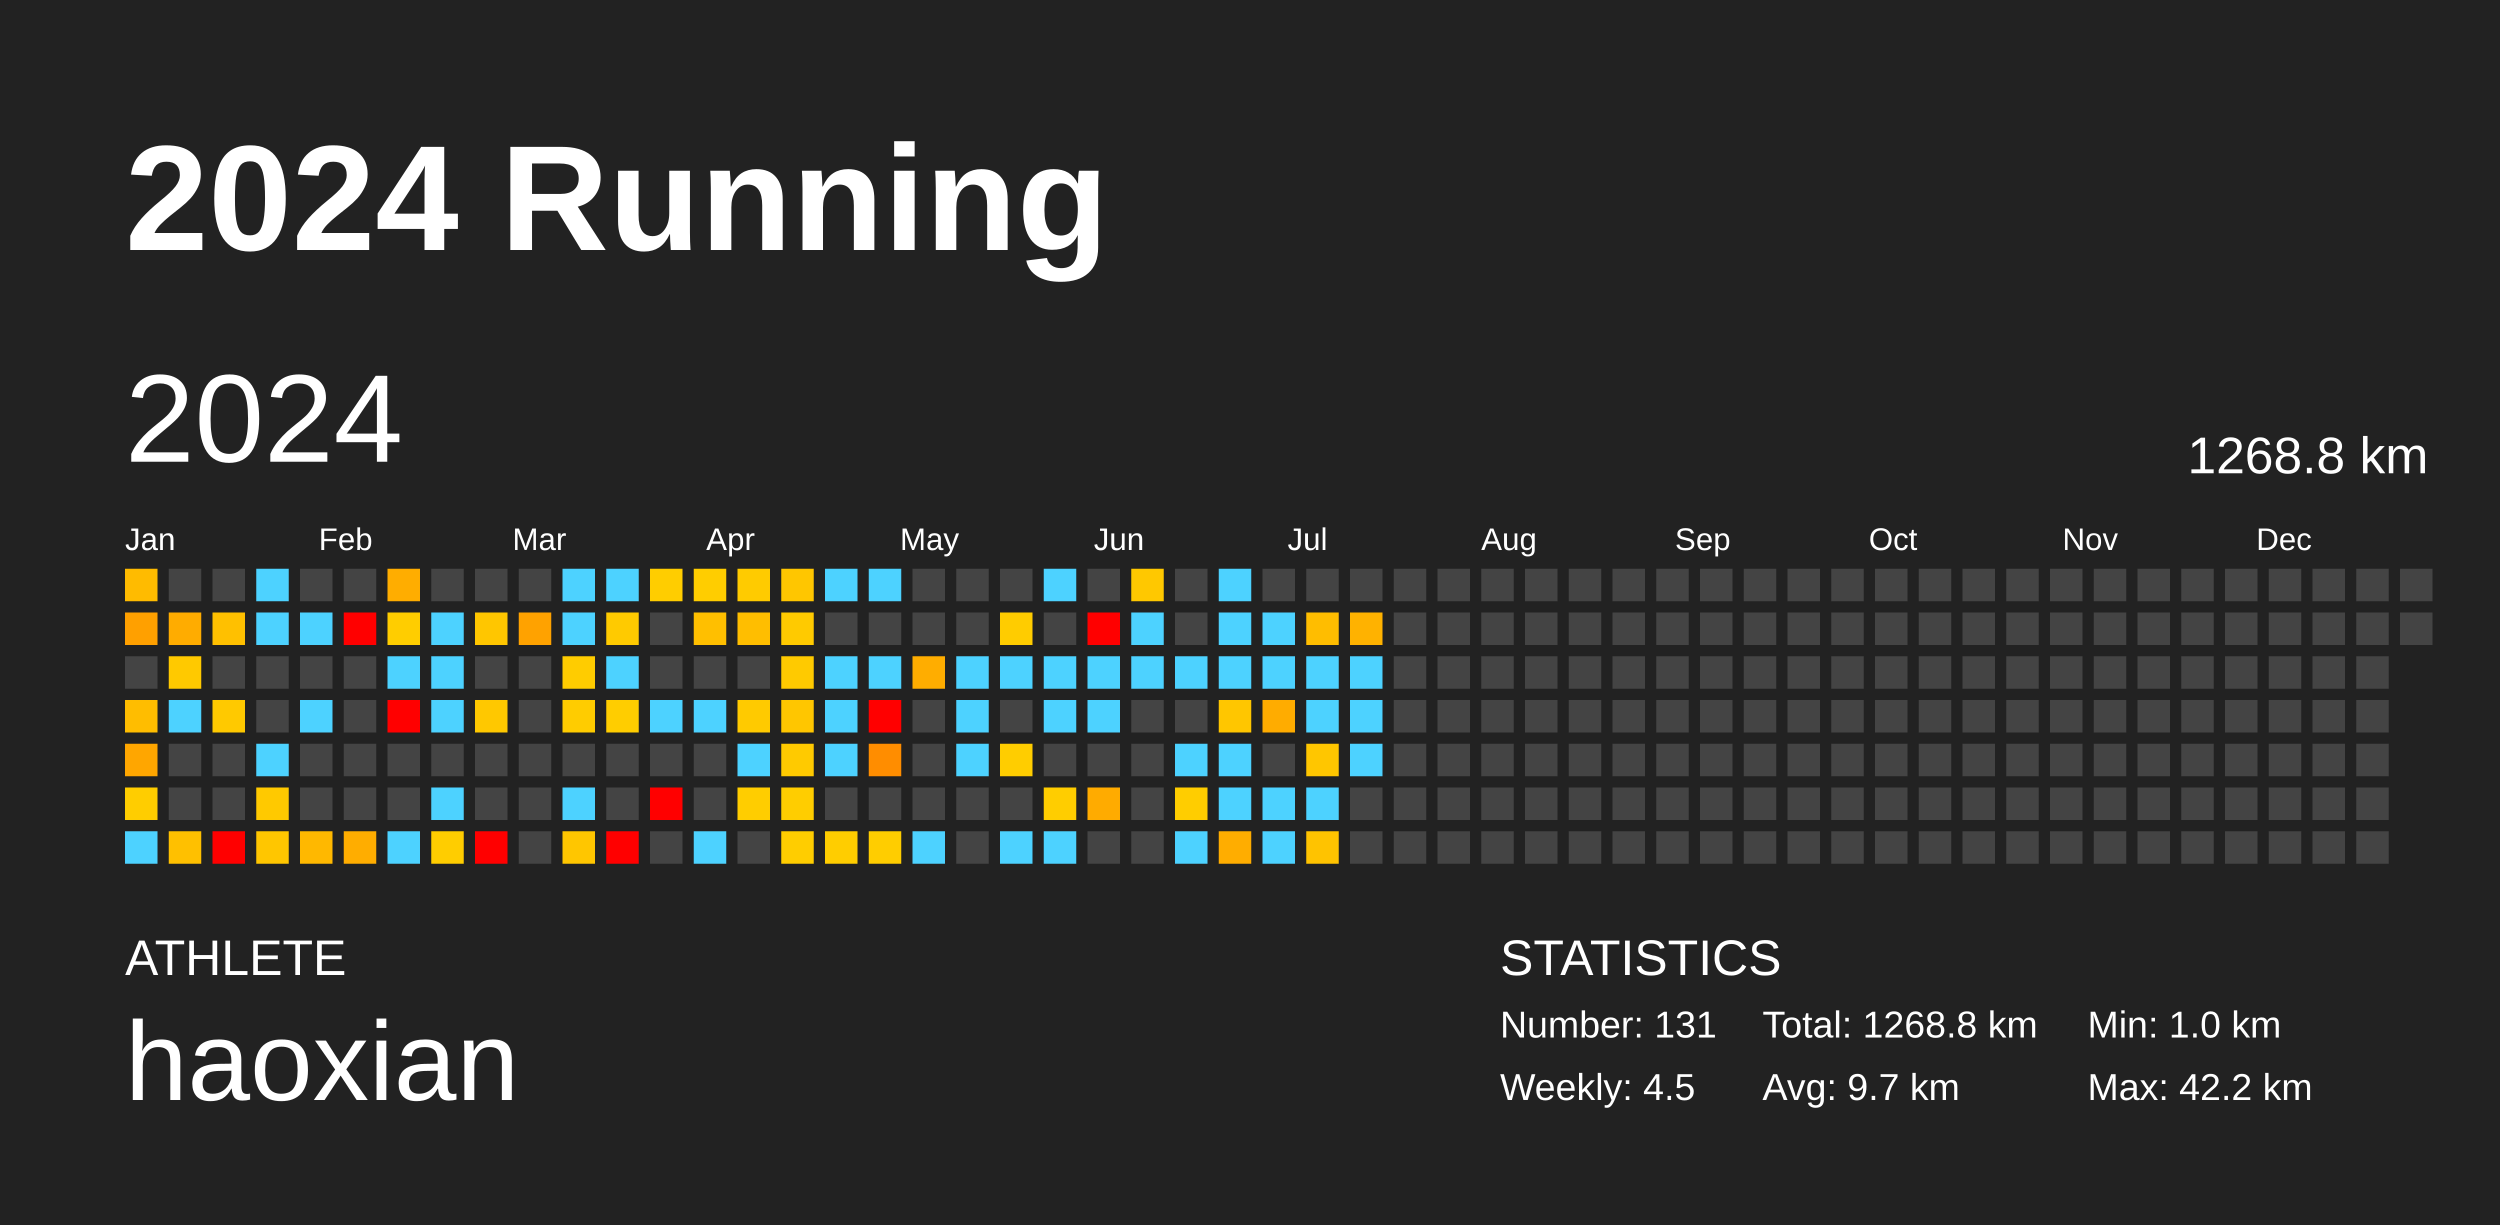
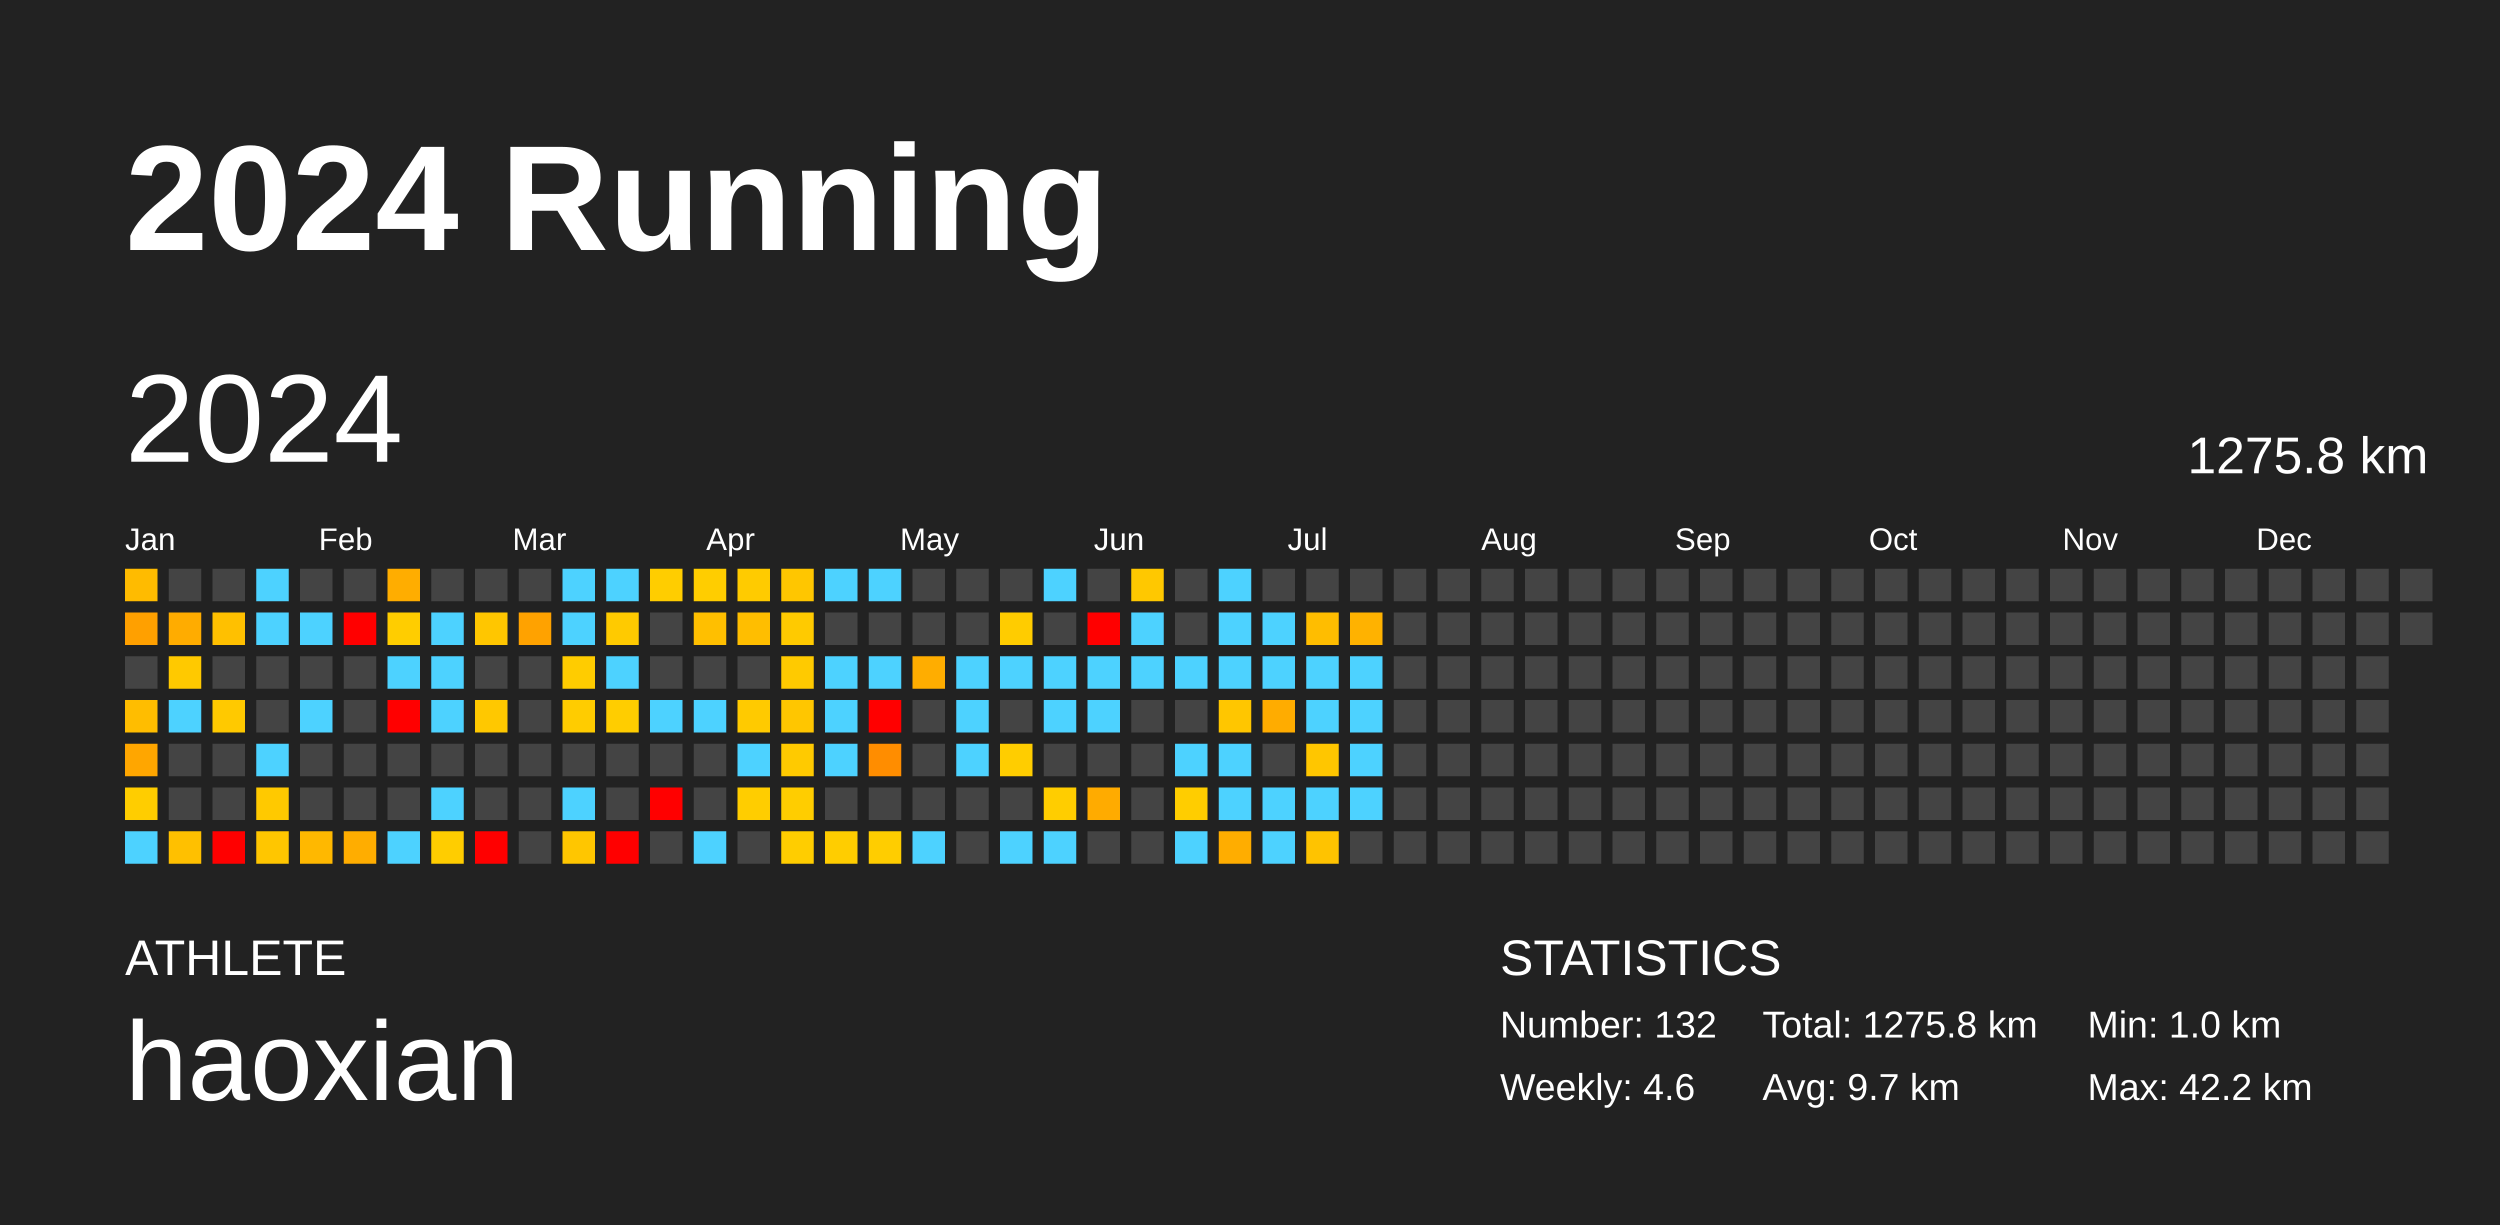
<svg xmlns="http://www.w3.org/2000/svg" baseProfile="full" height="98mm" version="1.1" viewBox="0,0,200,98" width="200mm">
  <defs />
  <rect fill="#222222" height="98" width="200" x="0" y="0" />
  <text fill="#FFFFFF" style="font-size:12px; font-family:Arial; font-weight:bold;" x="10" y="20">2024 Running</text>
  <text fill="#FFFFFF" style="font-size:4px; font-family:Arial" x="10" y="78">ATHLETE</text>
  <text fill="#FFFFFF" style="font-size:9px; font-family:Arial" x="10" y="88">haoxian</text>
  <text fill="#FFFFFF" style="font-size:4px; font-family:Arial" x="120" y="78">STATISTICS</text>
-   <text fill="#FFFFFF" style="font-size:3px; font-family:Arial" x="120" y="83">Number: 131</text>
-   <text fill="#FFFFFF" style="font-size:3px; font-family:Arial" x="120" y="88">Weekly: 4.5</text>
-   <text fill="#FFFFFF" style="font-size:3px; font-family:Arial" x="141" y="83">Total: 1268.8 km</text>
+   <text fill="#FFFFFF" style="font-size:3px; font-family:Arial" x="120" y="83">Number: 132</text>
+   <text fill="#FFFFFF" style="font-size:3px; font-family:Arial" x="120" y="88">Weekly: 4.6</text>
+   <text fill="#FFFFFF" style="font-size:3px; font-family:Arial" x="141" y="83">Total: 1275.8 km</text>
  <text fill="#FFFFFF" style="font-size:3px; font-family:Arial" x="141" y="88">Avg: 9.7 km</text>
  <text fill="#FFFFFF" style="font-size:3px; font-family:Arial" x="167" y="83">Min: 1.0 km</text>
  <text fill="#FFFFFF" style="font-size:3px; font-family:Arial" x="167" y="88">Max: 42.2 km</text>
  <text dominant-baseline="hanging" fill="#FFFFFF" style="font-size:10.0px; font-family:Arial;" x="10" y="30">2024</text>
-   <text dominant-baseline="hanging" fill="#FFFFFF" style="font-size:4.125px; font-family:Arial;" x="175" y="35">1268.8 km</text>
+   <text dominant-baseline="hanging" fill="#FFFFFF" style="font-size:4.125px; font-family:Arial;" x="175" y="35">1275.8 km</text>
  <text fill="#FFFFFF" style="font-size:2.5px; font-family:Arial" x="10.0" y="44">Jan</text>
  <text fill="#FFFFFF" style="font-size:2.5px; font-family:Arial" x="25.5" y="44">Feb</text>
  <text fill="#FFFFFF" style="font-size:2.5px; font-family:Arial" x="41.0" y="44">Mar</text>
  <text fill="#FFFFFF" style="font-size:2.5px; font-family:Arial" x="56.5" y="44">Apr</text>
  <text fill="#FFFFFF" style="font-size:2.5px; font-family:Arial" x="72.0" y="44">May</text>
  <text fill="#FFFFFF" style="font-size:2.5px; font-family:Arial" x="87.5" y="44">Jun</text>
  <text fill="#FFFFFF" style="font-size:2.5px; font-family:Arial" x="103.0" y="44">Jul</text>
  <text fill="#FFFFFF" style="font-size:2.5px; font-family:Arial" x="118.5" y="44">Aug</text>
  <text fill="#FFFFFF" style="font-size:2.5px; font-family:Arial" x="134.0" y="44">Sep</text>
  <text fill="#FFFFFF" style="font-size:2.5px; font-family:Arial" x="149.5" y="44">Oct</text>
  <text fill="#FFFFFF" style="font-size:2.5px; font-family:Arial" x="165.0" y="44">Nov</text>
  <text fill="#FFFFFF" style="font-size:2.5px; font-family:Arial" x="180.5" y="44">Dec</text>
  <rect fill="#ffbb00" height="2.6" width="2.6" x="10.0" y="45.5" />
  <rect fill="#ffa000" height="2.6" width="2.6" x="10.0" y="49.0" />
  <rect fill="#444444" height="2.6" width="2.6" x="10.0" y="52.5" />
  <rect fill="#ffbd00" height="2.6" width="2.6" x="10.0" y="56.0" />
  <rect fill="#ffa600" height="2.6" width="2.6" x="10.0" y="59.5" />
  <rect fill="#ffcd00" height="2.6" width="2.6" x="10.0" y="63.0" />
  <rect fill="#4dd2ff" height="2.6" width="2.6" x="10.0" y="66.5" />
  <rect fill="#444444" height="2.6" width="2.6" x="13.5" y="45.5" />
  <rect fill="#ffac00" height="2.6" width="2.6" x="13.5" y="49.0" />
  <rect fill="#ffc900" height="2.6" width="2.6" x="13.5" y="52.5" />
  <rect fill="#4dd2ff" height="2.6" width="2.6" x="13.5" y="56.0" />
  <rect fill="#444444" height="2.6" width="2.6" x="13.5" y="59.5" />
  <rect fill="#444444" height="2.6" width="2.6" x="13.5" y="63.0" />
  <rect fill="#ffc000" height="2.6" width="2.6" x="13.5" y="66.5" />
  <rect fill="#444444" height="2.6" width="2.6" x="17.0" y="45.5" />
  <rect fill="#ffc000" height="2.6" width="2.6" x="17.0" y="49.0" />
  <rect fill="#444444" height="2.6" width="2.6" x="17.0" y="52.5" />
  <rect fill="#ffc900" height="2.6" width="2.6" x="17.0" y="56.0" />
  <rect fill="#444444" height="2.6" width="2.6" x="17.0" y="59.5" />
  <rect fill="#444444" height="2.6" width="2.6" x="17.0" y="63.0" />
  <rect fill="red" height="2.6" width="2.6" x="17.0" y="66.5" />
  <rect fill="#4dd2ff" height="2.6" width="2.6" x="20.5" y="45.5" />
  <rect fill="#4dd2ff" height="2.6" width="2.6" x="20.5" y="49.0" />
  <rect fill="#444444" height="2.6" width="2.6" x="20.5" y="52.5" />
  <rect fill="#444444" height="2.6" width="2.6" x="20.5" y="56.0" />
  <rect fill="#4dd2ff" height="2.6" width="2.6" x="20.5" y="59.5" />
  <rect fill="#ffc900" height="2.6" width="2.6" x="20.5" y="63.0" />
  <rect fill="#ffc600" height="2.6" width="2.6" x="20.5" y="66.5" />
  <rect fill="#444444" height="2.6" width="2.6" x="24.0" y="45.5" />
  <rect fill="#4dd2ff" height="2.6" width="2.6" x="24.0" y="49.0" />
  <rect fill="#444444" height="2.6" width="2.6" x="24.0" y="52.5" />
  <rect fill="#4dd2ff" height="2.6" width="2.6" x="24.0" y="56.0" />
  <rect fill="#444444" height="2.6" width="2.6" x="24.0" y="59.5" />
  <rect fill="#444444" height="2.6" width="2.6" x="24.0" y="63.0" />
  <rect fill="#ffb800" height="2.6" width="2.6" x="24.0" y="66.5" />
  <rect fill="#444444" height="2.6" width="2.6" x="27.5" y="45.5" />
  <rect fill="red" height="2.6" width="2.6" x="27.5" y="49.0" />
  <rect fill="#444444" height="2.6" width="2.6" x="27.5" y="52.5" />
  <rect fill="#444444" height="2.6" width="2.6" x="27.5" y="56.0" />
  <rect fill="#444444" height="2.6" width="2.6" x="27.5" y="59.5" />
  <rect fill="#444444" height="2.6" width="2.6" x="27.5" y="63.0" />
  <rect fill="#ffad00" height="2.6" width="2.6" x="27.5" y="66.5" />
  <rect fill="#ffad00" height="2.6" width="2.6" x="31.0" y="45.5" />
  <rect fill="#ffcd00" height="2.6" width="2.6" x="31.0" y="49.0" />
  <rect fill="#4dd2ff" height="2.6" width="2.6" x="31.0" y="52.5" />
  <rect fill="red" height="2.6" width="2.6" x="31.0" y="56.0" />
  <rect fill="#444444" height="2.6" width="2.6" x="31.0" y="59.5" />
  <rect fill="#444444" height="2.6" width="2.6" x="31.0" y="63.0" />
  <rect fill="#4dd2ff" height="2.6" width="2.6" x="31.0" y="66.5" />
  <rect fill="#444444" height="2.6" width="2.6" x="34.5" y="45.5" />
  <rect fill="#4dd2ff" height="2.6" width="2.6" x="34.5" y="49.0" />
  <rect fill="#4dd2ff" height="2.6" width="2.6" x="34.5" y="52.5" />
  <rect fill="#4dd2ff" height="2.6" width="2.6" x="34.5" y="56.0" />
  <rect fill="#444444" height="2.6" width="2.6" x="34.5" y="59.5" />
  <rect fill="#4dd2ff" height="2.6" width="2.6" x="34.5" y="63.0" />
  <rect fill="#ffcd00" height="2.6" width="2.6" x="34.5" y="66.5" />
  <rect fill="#444444" height="2.6" width="2.6" x="38.0" y="45.5" />
  <rect fill="#ffc600" height="2.6" width="2.6" x="38.0" y="49.0" />
  <rect fill="#444444" height="2.6" width="2.6" x="38.0" y="52.5" />
  <rect fill="#ffc800" height="2.6" width="2.6" x="38.0" y="56.0" />
  <rect fill="#444444" height="2.6" width="2.6" x="38.0" y="59.5" />
  <rect fill="#444444" height="2.6" width="2.6" x="38.0" y="63.0" />
  <rect fill="red" height="2.6" width="2.6" x="38.0" y="66.5" />
  <rect fill="#444444" height="2.6" width="2.6" x="41.5" y="45.5" />
  <rect fill="#ffa200" height="2.6" width="2.6" x="41.5" y="49.0" />
  <rect fill="#444444" height="2.6" width="2.6" x="41.5" y="52.5" />
  <rect fill="#444444" height="2.6" width="2.6" x="41.5" y="56.0" />
  <rect fill="#444444" height="2.6" width="2.6" x="41.5" y="59.5" />
  <rect fill="#444444" height="2.6" width="2.6" x="41.5" y="63.0" />
  <rect fill="#444444" height="2.6" width="2.6" x="41.5" y="66.5" />
  <rect fill="#4dd2ff" height="2.6" width="2.6" x="45.0" y="45.5" />
  <rect fill="#4dd2ff" height="2.6" width="2.6" x="45.0" y="49.0" />
  <rect fill="#ffcc00" height="2.6" width="2.6" x="45.0" y="52.5" />
  <rect fill="#ffcc00" height="2.6" width="2.6" x="45.0" y="56.0" />
  <rect fill="#444444" height="2.6" width="2.6" x="45.0" y="59.5" />
  <rect fill="#4dd2ff" height="2.6" width="2.6" x="45.0" y="63.0" />
  <rect fill="#ffc600" height="2.6" width="2.6" x="45.0" y="66.5" />
  <rect fill="#4dd2ff" height="2.6" width="2.6" x="48.5" y="45.5" />
  <rect fill="#ffca00" height="2.6" width="2.6" x="48.5" y="49.0" />
  <rect fill="#4dd2ff" height="2.6" width="2.6" x="48.5" y="52.5" />
  <rect fill="#ffcd00" height="2.6" width="2.6" x="48.5" y="56.0" />
  <rect fill="#444444" height="2.6" width="2.6" x="48.5" y="59.5" />
  <rect fill="#444444" height="2.6" width="2.6" x="48.5" y="63.0" />
  <rect fill="red" height="2.6" width="2.6" x="48.5" y="66.5" />
  <rect fill="#ffcd00" height="2.6" width="2.6" x="52.0" y="45.5" />
  <rect fill="#444444" height="2.6" width="2.6" x="52.0" y="49.0" />
  <rect fill="#444444" height="2.6" width="2.6" x="52.0" y="52.5" />
  <rect fill="#4dd2ff" height="2.6" width="2.6" x="52.0" y="56.0" />
  <rect fill="#444444" height="2.6" width="2.6" x="52.0" y="59.5" />
  <rect fill="red" height="2.6" width="2.6" x="52.0" y="63.0" />
  <rect fill="#444444" height="2.6" width="2.6" x="52.0" y="66.5" />
  <rect fill="#ffcd00" height="2.6" width="2.6" x="55.5" y="45.5" />
  <rect fill="#ffbf00" height="2.6" width="2.6" x="55.5" y="49.0" />
  <rect fill="#444444" height="2.6" width="2.6" x="55.5" y="52.5" />
  <rect fill="#4dd2ff" height="2.6" width="2.6" x="55.5" y="56.0" />
  <rect fill="#444444" height="2.6" width="2.6" x="55.5" y="59.5" />
  <rect fill="#444444" height="2.6" width="2.6" x="55.5" y="63.0" />
  <rect fill="#4dd2ff" height="2.6" width="2.6" x="55.5" y="66.5" />
  <rect fill="#ffcb00" height="2.6" width="2.6" x="59.0" y="45.5" />
  <rect fill="#ffbe00" height="2.6" width="2.6" x="59.0" y="49.0" />
  <rect fill="#444444" height="2.6" width="2.6" x="59.0" y="52.5" />
  <rect fill="#ffca00" height="2.6" width="2.6" x="59.0" y="56.0" />
  <rect fill="#4dd2ff" height="2.6" width="2.6" x="59.0" y="59.5" />
  <rect fill="#ffcd00" height="2.6" width="2.6" x="59.0" y="63.0" />
  <rect fill="#444444" height="2.6" width="2.6" x="59.0" y="66.5" />
  <rect fill="#ffc600" height="2.6" width="2.6" x="62.5" y="45.5" />
  <rect fill="#ffca00" height="2.6" width="2.6" x="62.5" y="49.0" />
  <rect fill="#ffca00" height="2.6" width="2.6" x="62.5" y="52.5" />
  <rect fill="#ffc600" height="2.6" width="2.6" x="62.5" y="56.0" />
  <rect fill="#ffca00" height="2.6" width="2.6" x="62.5" y="59.5" />
  <rect fill="#ffcd00" height="2.6" width="2.6" x="62.5" y="63.0" />
  <rect fill="#ffcd00" height="2.6" width="2.6" x="62.5" y="66.5" />
  <rect fill="#4dd2ff" height="2.6" width="2.6" x="66.0" y="45.5" />
  <rect fill="#444444" height="2.6" width="2.6" x="66.0" y="49.0" />
  <rect fill="#4dd2ff" height="2.6" width="2.6" x="66.0" y="52.5" />
  <rect fill="#4dd2ff" height="2.6" width="2.6" x="66.0" y="56.0" />
  <rect fill="#4dd2ff" height="2.6" width="2.6" x="66.0" y="59.5" />
  <rect fill="#444444" height="2.6" width="2.6" x="66.0" y="63.0" />
  <rect fill="#ffcd00" height="2.6" width="2.6" x="66.0" y="66.5" />
  <rect fill="#4dd2ff" height="2.6" width="2.6" x="69.5" y="45.5" />
  <rect fill="#444444" height="2.6" width="2.6" x="69.5" y="49.0" />
  <rect fill="#4dd2ff" height="2.6" width="2.6" x="69.5" y="52.5" />
  <rect fill="red" height="2.6" width="2.6" x="69.5" y="56.0" />
  <rect fill="#ff8d00" height="2.6" width="2.6" x="69.5" y="59.5" />
  <rect fill="#444444" height="2.6" width="2.6" x="69.5" y="63.0" />
  <rect fill="#ffcd00" height="2.6" width="2.6" x="69.5" y="66.5" />
  <rect fill="#444444" height="2.6" width="2.6" x="73.0" y="45.5" />
  <rect fill="#444444" height="2.6" width="2.6" x="73.0" y="49.0" />
  <rect fill="#ffad00" height="2.6" width="2.6" x="73.0" y="52.5" />
  <rect fill="#444444" height="2.6" width="2.6" x="73.0" y="56.0" />
  <rect fill="#444444" height="2.6" width="2.6" x="73.0" y="59.5" />
  <rect fill="#444444" height="2.6" width="2.6" x="73.0" y="63.0" />
  <rect fill="#4dd2ff" height="2.6" width="2.6" x="73.0" y="66.5" />
  <rect fill="#444444" height="2.6" width="2.6" x="76.5" y="45.5" />
  <rect fill="#444444" height="2.6" width="2.6" x="76.5" y="49.0" />
  <rect fill="#4dd2ff" height="2.6" width="2.6" x="76.5" y="52.5" />
  <rect fill="#4dd2ff" height="2.6" width="2.6" x="76.5" y="56.0" />
  <rect fill="#4dd2ff" height="2.6" width="2.6" x="76.5" y="59.5" />
  <rect fill="#444444" height="2.6" width="2.6" x="76.5" y="63.0" />
  <rect fill="#444444" height="2.6" width="2.6" x="76.5" y="66.5" />
  <rect fill="#444444" height="2.6" width="2.6" x="80.0" y="45.5" />
  <rect fill="#ffcc00" height="2.6" width="2.6" x="80.0" y="49.0" />
  <rect fill="#4dd2ff" height="2.6" width="2.6" x="80.0" y="52.5" />
  <rect fill="#444444" height="2.6" width="2.6" x="80.0" y="56.0" />
  <rect fill="#ffcd00" height="2.6" width="2.6" x="80.0" y="59.5" />
  <rect fill="#444444" height="2.6" width="2.6" x="80.0" y="63.0" />
  <rect fill="#4dd2ff" height="2.6" width="2.6" x="80.0" y="66.5" />
  <rect fill="#4dd2ff" height="2.6" width="2.6" x="83.5" y="45.5" />
  <rect fill="#444444" height="2.6" width="2.6" x="83.5" y="49.0" />
  <rect fill="#4dd2ff" height="2.6" width="2.6" x="83.5" y="52.5" />
  <rect fill="#4dd2ff" height="2.6" width="2.6" x="83.5" y="56.0" />
  <rect fill="#444444" height="2.6" width="2.6" x="83.5" y="59.5" />
  <rect fill="#ffcd00" height="2.6" width="2.6" x="83.5" y="63.0" />
  <rect fill="#4dd2ff" height="2.6" width="2.6" x="83.5" y="66.5" />
  <rect fill="#444444" height="2.6" width="2.6" x="87.0" y="45.5" />
  <rect fill="red" height="2.6" width="2.6" x="87.0" y="49.0" />
  <rect fill="#4dd2ff" height="2.6" width="2.6" x="87.0" y="52.5" />
  <rect fill="#4dd2ff" height="2.6" width="2.6" x="87.0" y="56.0" />
  <rect fill="#444444" height="2.6" width="2.6" x="87.0" y="59.5" />
  <rect fill="#ffab00" height="2.6" width="2.6" x="87.0" y="63.0" />
  <rect fill="#444444" height="2.6" width="2.6" x="87.0" y="66.5" />
  <rect fill="#ffc800" height="2.6" width="2.6" x="90.5" y="45.5" />
  <rect fill="#4dd2ff" height="2.6" width="2.6" x="90.5" y="49.0" />
  <rect fill="#4dd2ff" height="2.6" width="2.6" x="90.5" y="52.5" />
  <rect fill="#444444" height="2.6" width="2.6" x="90.5" y="56.0" />
  <rect fill="#444444" height="2.6" width="2.6" x="90.5" y="59.5" />
  <rect fill="#444444" height="2.6" width="2.6" x="90.5" y="63.0" />
  <rect fill="#444444" height="2.6" width="2.6" x="90.5" y="66.5" />
  <rect fill="#444444" height="2.6" width="2.6" x="94.0" y="45.5" />
  <rect fill="#444444" height="2.6" width="2.6" x="94.0" y="49.0" />
  <rect fill="#4dd2ff" height="2.6" width="2.6" x="94.0" y="52.5" />
  <rect fill="#444444" height="2.6" width="2.6" x="94.0" y="56.0" />
  <rect fill="#4dd2ff" height="2.6" width="2.6" x="94.0" y="59.5" />
  <rect fill="#ffcd00" height="2.6" width="2.6" x="94.0" y="63.0" />
  <rect fill="#4dd2ff" height="2.6" width="2.6" x="94.0" y="66.5" />
  <rect fill="#4dd2ff" height="2.6" width="2.6" x="97.5" y="45.5" />
  <rect fill="#4dd2ff" height="2.6" width="2.6" x="97.5" y="49.0" />
  <rect fill="#4dd2ff" height="2.6" width="2.6" x="97.5" y="52.5" />
  <rect fill="#ffc600" height="2.6" width="2.6" x="97.5" y="56.0" />
  <rect fill="#4dd2ff" height="2.6" width="2.6" x="97.5" y="59.5" />
  <rect fill="#4dd2ff" height="2.6" width="2.6" x="97.5" y="63.0" />
  <rect fill="#ffad00" height="2.6" width="2.6" x="97.5" y="66.5" />
  <rect fill="#444444" height="2.6" width="2.6" x="101.0" y="45.5" />
  <rect fill="#4dd2ff" height="2.6" width="2.6" x="101.0" y="49.0" />
  <rect fill="#4dd2ff" height="2.6" width="2.6" x="101.0" y="52.5" />
  <rect fill="#ffac00" height="2.6" width="2.6" x="101.0" y="56.0" />
  <rect fill="#444444" height="2.6" width="2.6" x="101.0" y="59.5" />
  <rect fill="#4dd2ff" height="2.6" width="2.6" x="101.0" y="63.0" />
  <rect fill="#4dd2ff" height="2.6" width="2.6" x="101.0" y="66.5" />
  <rect fill="#444444" height="2.6" width="2.6" x="104.5" y="45.5" />
  <rect fill="#ffbd00" height="2.6" width="2.6" x="104.5" y="49.0" />
  <rect fill="#4dd2ff" height="2.6" width="2.6" x="104.5" y="52.5" />
  <rect fill="#4dd2ff" height="2.6" width="2.6" x="104.5" y="56.0" />
  <rect fill="#ffc600" height="2.6" width="2.6" x="104.5" y="59.5" />
  <rect fill="#4dd2ff" height="2.6" width="2.6" x="104.5" y="63.0" />
  <rect fill="#ffc300" height="2.6" width="2.6" x="104.5" y="66.5" />
  <rect fill="#444444" height="2.6" width="2.6" x="108.0" y="45.5" />
  <rect fill="#ffb200" height="2.6" width="2.6" x="108.0" y="49.0" />
  <rect fill="#4dd2ff" height="2.6" width="2.6" x="108.0" y="52.5" />
  <rect fill="#4dd2ff" height="2.6" width="2.6" x="108.0" y="56.0" />
  <rect fill="#4dd2ff" height="2.6" width="2.6" x="108.0" y="59.5" />
-   <rect fill="#444444" height="2.6" width="2.6" x="108.0" y="63.0" />
+   <rect fill="#4dd2ff" height="2.6" width="2.6" x="108.0" y="63.0" />
  <rect fill="#444444" height="2.6" width="2.6" x="108.0" y="66.5" />
  <rect fill="#444444" height="2.6" width="2.6" x="111.5" y="45.5" />
  <rect fill="#444444" height="2.6" width="2.6" x="111.5" y="49.0" />
  <rect fill="#444444" height="2.6" width="2.6" x="111.5" y="52.5" />
  <rect fill="#444444" height="2.6" width="2.6" x="111.5" y="56.0" />
  <rect fill="#444444" height="2.6" width="2.6" x="111.5" y="59.5" />
  <rect fill="#444444" height="2.6" width="2.6" x="111.5" y="63.0" />
  <rect fill="#444444" height="2.6" width="2.6" x="111.5" y="66.5" />
  <rect fill="#444444" height="2.6" width="2.6" x="115.0" y="45.5" />
  <rect fill="#444444" height="2.6" width="2.6" x="115.0" y="49.0" />
  <rect fill="#444444" height="2.6" width="2.6" x="115.0" y="52.5" />
  <rect fill="#444444" height="2.6" width="2.6" x="115.0" y="56.0" />
  <rect fill="#444444" height="2.6" width="2.6" x="115.0" y="59.5" />
  <rect fill="#444444" height="2.6" width="2.6" x="115.0" y="63.0" />
  <rect fill="#444444" height="2.6" width="2.6" x="115.0" y="66.5" />
  <rect fill="#444444" height="2.6" width="2.6" x="118.5" y="45.5" />
  <rect fill="#444444" height="2.6" width="2.6" x="118.5" y="49.0" />
  <rect fill="#444444" height="2.6" width="2.6" x="118.5" y="52.5" />
  <rect fill="#444444" height="2.6" width="2.6" x="118.5" y="56.0" />
  <rect fill="#444444" height="2.6" width="2.6" x="118.5" y="59.5" />
  <rect fill="#444444" height="2.6" width="2.6" x="118.5" y="63.0" />
  <rect fill="#444444" height="2.6" width="2.6" x="118.5" y="66.5" />
  <rect fill="#444444" height="2.6" width="2.6" x="122.0" y="45.5" />
  <rect fill="#444444" height="2.6" width="2.6" x="122.0" y="49.0" />
  <rect fill="#444444" height="2.6" width="2.6" x="122.0" y="52.5" />
  <rect fill="#444444" height="2.6" width="2.6" x="122.0" y="56.0" />
  <rect fill="#444444" height="2.6" width="2.6" x="122.0" y="59.5" />
  <rect fill="#444444" height="2.6" width="2.6" x="122.0" y="63.0" />
  <rect fill="#444444" height="2.6" width="2.6" x="122.0" y="66.5" />
  <rect fill="#444444" height="2.6" width="2.6" x="125.5" y="45.5" />
  <rect fill="#444444" height="2.6" width="2.6" x="125.5" y="49.0" />
  <rect fill="#444444" height="2.6" width="2.6" x="125.5" y="52.5" />
  <rect fill="#444444" height="2.6" width="2.6" x="125.5" y="56.0" />
  <rect fill="#444444" height="2.6" width="2.6" x="125.5" y="59.5" />
  <rect fill="#444444" height="2.6" width="2.6" x="125.5" y="63.0" />
  <rect fill="#444444" height="2.6" width="2.6" x="125.5" y="66.5" />
  <rect fill="#444444" height="2.6" width="2.6" x="129.0" y="45.5" />
  <rect fill="#444444" height="2.6" width="2.6" x="129.0" y="49.0" />
  <rect fill="#444444" height="2.6" width="2.6" x="129.0" y="52.5" />
  <rect fill="#444444" height="2.6" width="2.6" x="129.0" y="56.0" />
  <rect fill="#444444" height="2.6" width="2.6" x="129.0" y="59.5" />
  <rect fill="#444444" height="2.6" width="2.6" x="129.0" y="63.0" />
  <rect fill="#444444" height="2.6" width="2.6" x="129.0" y="66.5" />
  <rect fill="#444444" height="2.6" width="2.6" x="132.5" y="45.5" />
  <rect fill="#444444" height="2.6" width="2.6" x="132.5" y="49.0" />
  <rect fill="#444444" height="2.6" width="2.6" x="132.5" y="52.5" />
  <rect fill="#444444" height="2.6" width="2.6" x="132.5" y="56.0" />
  <rect fill="#444444" height="2.6" width="2.6" x="132.5" y="59.5" />
  <rect fill="#444444" height="2.6" width="2.6" x="132.5" y="63.0" />
  <rect fill="#444444" height="2.6" width="2.6" x="132.5" y="66.5" />
  <rect fill="#444444" height="2.6" width="2.6" x="136.0" y="45.5" />
  <rect fill="#444444" height="2.6" width="2.6" x="136.0" y="49.0" />
  <rect fill="#444444" height="2.6" width="2.6" x="136.0" y="52.5" />
  <rect fill="#444444" height="2.6" width="2.6" x="136.0" y="56.0" />
  <rect fill="#444444" height="2.6" width="2.6" x="136.0" y="59.5" />
  <rect fill="#444444" height="2.6" width="2.6" x="136.0" y="63.0" />
  <rect fill="#444444" height="2.6" width="2.6" x="136.0" y="66.5" />
  <rect fill="#444444" height="2.6" width="2.6" x="139.5" y="45.5" />
  <rect fill="#444444" height="2.6" width="2.6" x="139.5" y="49.0" />
  <rect fill="#444444" height="2.6" width="2.6" x="139.5" y="52.5" />
  <rect fill="#444444" height="2.6" width="2.6" x="139.5" y="56.0" />
  <rect fill="#444444" height="2.6" width="2.6" x="139.5" y="59.5" />
  <rect fill="#444444" height="2.6" width="2.6" x="139.5" y="63.0" />
  <rect fill="#444444" height="2.6" width="2.6" x="139.5" y="66.5" />
  <rect fill="#444444" height="2.6" width="2.6" x="143.0" y="45.5" />
  <rect fill="#444444" height="2.6" width="2.6" x="143.0" y="49.0" />
  <rect fill="#444444" height="2.6" width="2.6" x="143.0" y="52.5" />
  <rect fill="#444444" height="2.6" width="2.6" x="143.0" y="56.0" />
  <rect fill="#444444" height="2.6" width="2.6" x="143.0" y="59.5" />
  <rect fill="#444444" height="2.6" width="2.6" x="143.0" y="63.0" />
  <rect fill="#444444" height="2.6" width="2.6" x="143.0" y="66.5" />
  <rect fill="#444444" height="2.6" width="2.6" x="146.5" y="45.5" />
  <rect fill="#444444" height="2.6" width="2.6" x="146.5" y="49.0" />
  <rect fill="#444444" height="2.6" width="2.6" x="146.5" y="52.5" />
  <rect fill="#444444" height="2.6" width="2.6" x="146.5" y="56.0" />
  <rect fill="#444444" height="2.6" width="2.6" x="146.5" y="59.5" />
  <rect fill="#444444" height="2.6" width="2.6" x="146.5" y="63.0" />
  <rect fill="#444444" height="2.6" width="2.6" x="146.5" y="66.5" />
  <rect fill="#444444" height="2.6" width="2.6" x="150.0" y="45.5" />
  <rect fill="#444444" height="2.6" width="2.6" x="150.0" y="49.0" />
  <rect fill="#444444" height="2.6" width="2.6" x="150.0" y="52.5" />
  <rect fill="#444444" height="2.6" width="2.6" x="150.0" y="56.0" />
  <rect fill="#444444" height="2.6" width="2.6" x="150.0" y="59.5" />
  <rect fill="#444444" height="2.6" width="2.6" x="150.0" y="63.0" />
  <rect fill="#444444" height="2.6" width="2.6" x="150.0" y="66.5" />
  <rect fill="#444444" height="2.6" width="2.6" x="153.5" y="45.5" />
  <rect fill="#444444" height="2.6" width="2.6" x="153.5" y="49.0" />
  <rect fill="#444444" height="2.6" width="2.6" x="153.5" y="52.5" />
  <rect fill="#444444" height="2.6" width="2.6" x="153.5" y="56.0" />
  <rect fill="#444444" height="2.6" width="2.6" x="153.5" y="59.5" />
  <rect fill="#444444" height="2.6" width="2.6" x="153.5" y="63.0" />
  <rect fill="#444444" height="2.6" width="2.6" x="153.5" y="66.5" />
  <rect fill="#444444" height="2.6" width="2.6" x="157.0" y="45.5" />
  <rect fill="#444444" height="2.6" width="2.6" x="157.0" y="49.0" />
  <rect fill="#444444" height="2.6" width="2.6" x="157.0" y="52.5" />
  <rect fill="#444444" height="2.6" width="2.6" x="157.0" y="56.0" />
  <rect fill="#444444" height="2.6" width="2.6" x="157.0" y="59.5" />
  <rect fill="#444444" height="2.6" width="2.6" x="157.0" y="63.0" />
  <rect fill="#444444" height="2.6" width="2.6" x="157.0" y="66.5" />
  <rect fill="#444444" height="2.6" width="2.6" x="160.5" y="45.5" />
  <rect fill="#444444" height="2.6" width="2.6" x="160.5" y="49.0" />
  <rect fill="#444444" height="2.6" width="2.6" x="160.5" y="52.5" />
  <rect fill="#444444" height="2.6" width="2.6" x="160.5" y="56.0" />
  <rect fill="#444444" height="2.6" width="2.6" x="160.5" y="59.5" />
  <rect fill="#444444" height="2.6" width="2.6" x="160.5" y="63.0" />
  <rect fill="#444444" height="2.6" width="2.6" x="160.5" y="66.5" />
  <rect fill="#444444" height="2.6" width="2.6" x="164.0" y="45.5" />
  <rect fill="#444444" height="2.6" width="2.6" x="164.0" y="49.0" />
  <rect fill="#444444" height="2.6" width="2.6" x="164.0" y="52.5" />
  <rect fill="#444444" height="2.6" width="2.6" x="164.0" y="56.0" />
  <rect fill="#444444" height="2.6" width="2.6" x="164.0" y="59.5" />
  <rect fill="#444444" height="2.6" width="2.6" x="164.0" y="63.0" />
  <rect fill="#444444" height="2.6" width="2.6" x="164.0" y="66.5" />
  <rect fill="#444444" height="2.6" width="2.6" x="167.5" y="45.5" />
  <rect fill="#444444" height="2.6" width="2.6" x="167.5" y="49.0" />
  <rect fill="#444444" height="2.6" width="2.6" x="167.5" y="52.5" />
  <rect fill="#444444" height="2.6" width="2.6" x="167.5" y="56.0" />
  <rect fill="#444444" height="2.6" width="2.6" x="167.5" y="59.5" />
  <rect fill="#444444" height="2.6" width="2.6" x="167.5" y="63.0" />
  <rect fill="#444444" height="2.6" width="2.6" x="167.5" y="66.5" />
  <rect fill="#444444" height="2.6" width="2.6" x="171.0" y="45.5" />
  <rect fill="#444444" height="2.6" width="2.6" x="171.0" y="49.0" />
  <rect fill="#444444" height="2.6" width="2.6" x="171.0" y="52.5" />
  <rect fill="#444444" height="2.6" width="2.6" x="171.0" y="56.0" />
  <rect fill="#444444" height="2.6" width="2.6" x="171.0" y="59.5" />
  <rect fill="#444444" height="2.6" width="2.6" x="171.0" y="63.0" />
  <rect fill="#444444" height="2.6" width="2.6" x="171.0" y="66.5" />
  <rect fill="#444444" height="2.6" width="2.6" x="174.5" y="45.5" />
  <rect fill="#444444" height="2.6" width="2.6" x="174.5" y="49.0" />
  <rect fill="#444444" height="2.6" width="2.6" x="174.5" y="52.5" />
  <rect fill="#444444" height="2.6" width="2.6" x="174.5" y="56.0" />
  <rect fill="#444444" height="2.6" width="2.6" x="174.5" y="59.5" />
  <rect fill="#444444" height="2.6" width="2.6" x="174.5" y="63.0" />
  <rect fill="#444444" height="2.6" width="2.6" x="174.5" y="66.5" />
  <rect fill="#444444" height="2.6" width="2.6" x="178.0" y="45.5" />
  <rect fill="#444444" height="2.6" width="2.6" x="178.0" y="49.0" />
  <rect fill="#444444" height="2.6" width="2.6" x="178.0" y="52.5" />
  <rect fill="#444444" height="2.6" width="2.6" x="178.0" y="56.0" />
  <rect fill="#444444" height="2.6" width="2.6" x="178.0" y="59.5" />
  <rect fill="#444444" height="2.6" width="2.6" x="178.0" y="63.0" />
  <rect fill="#444444" height="2.6" width="2.6" x="178.0" y="66.5" />
  <rect fill="#444444" height="2.6" width="2.6" x="181.5" y="45.5" />
  <rect fill="#444444" height="2.6" width="2.6" x="181.5" y="49.0" />
  <rect fill="#444444" height="2.6" width="2.6" x="181.5" y="52.5" />
  <rect fill="#444444" height="2.6" width="2.6" x="181.5" y="56.0" />
  <rect fill="#444444" height="2.6" width="2.6" x="181.5" y="59.5" />
  <rect fill="#444444" height="2.6" width="2.6" x="181.5" y="63.0" />
  <rect fill="#444444" height="2.6" width="2.6" x="181.5" y="66.5" />
  <rect fill="#444444" height="2.6" width="2.6" x="185.0" y="45.5" />
  <rect fill="#444444" height="2.6" width="2.6" x="185.0" y="49.0" />
  <rect fill="#444444" height="2.6" width="2.6" x="185.0" y="52.5" />
  <rect fill="#444444" height="2.6" width="2.6" x="185.0" y="56.0" />
  <rect fill="#444444" height="2.6" width="2.6" x="185.0" y="59.5" />
  <rect fill="#444444" height="2.6" width="2.6" x="185.0" y="63.0" />
  <rect fill="#444444" height="2.6" width="2.6" x="185.0" y="66.5" />
  <rect fill="#444444" height="2.6" width="2.6" x="188.5" y="45.5" />
  <rect fill="#444444" height="2.6" width="2.6" x="188.5" y="49.0" />
  <rect fill="#444444" height="2.6" width="2.6" x="188.5" y="52.5" />
  <rect fill="#444444" height="2.6" width="2.6" x="188.5" y="56.0" />
  <rect fill="#444444" height="2.6" width="2.6" x="188.5" y="59.5" />
  <rect fill="#444444" height="2.6" width="2.6" x="188.5" y="63.0" />
  <rect fill="#444444" height="2.6" width="2.6" x="188.5" y="66.5" />
  <rect fill="#444444" height="2.6" width="2.6" x="192.0" y="45.5" />
  <rect fill="#444444" height="2.6" width="2.6" x="192.0" y="49.0" />
</svg>
